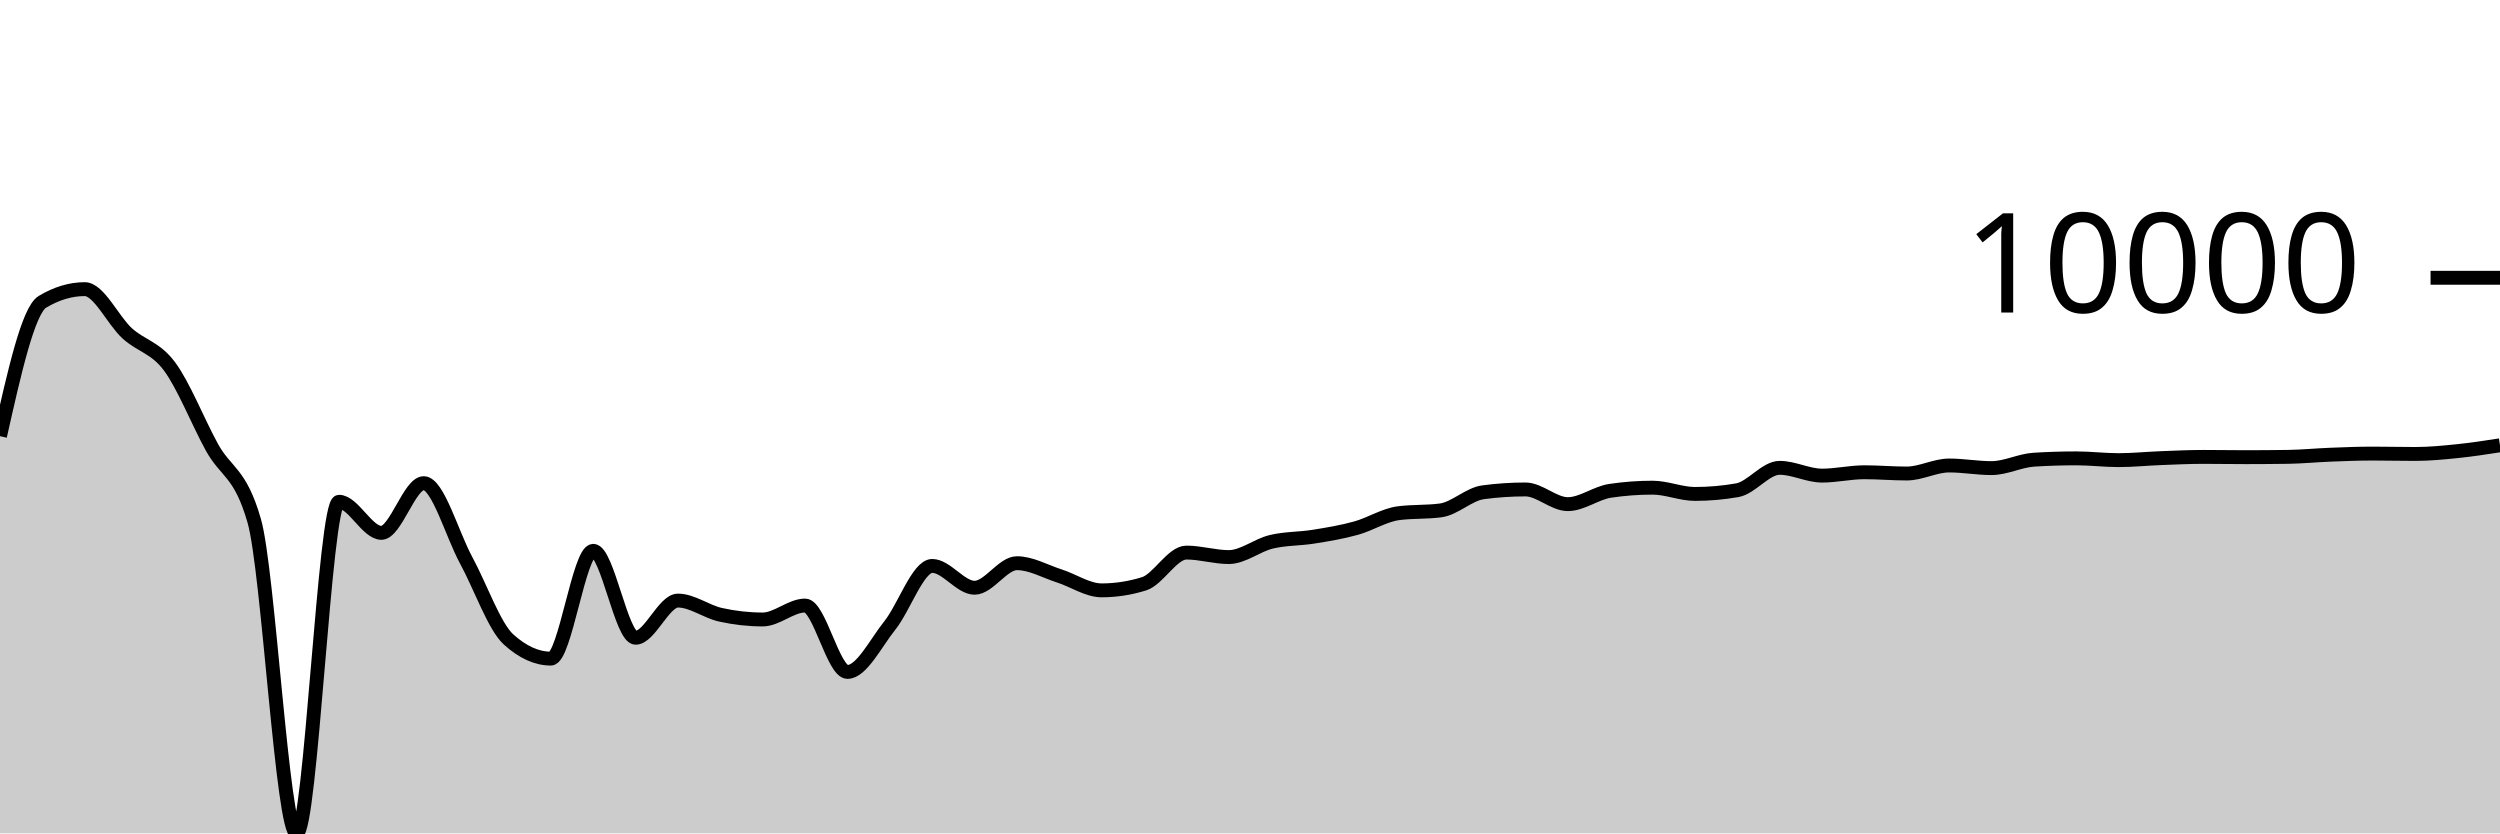
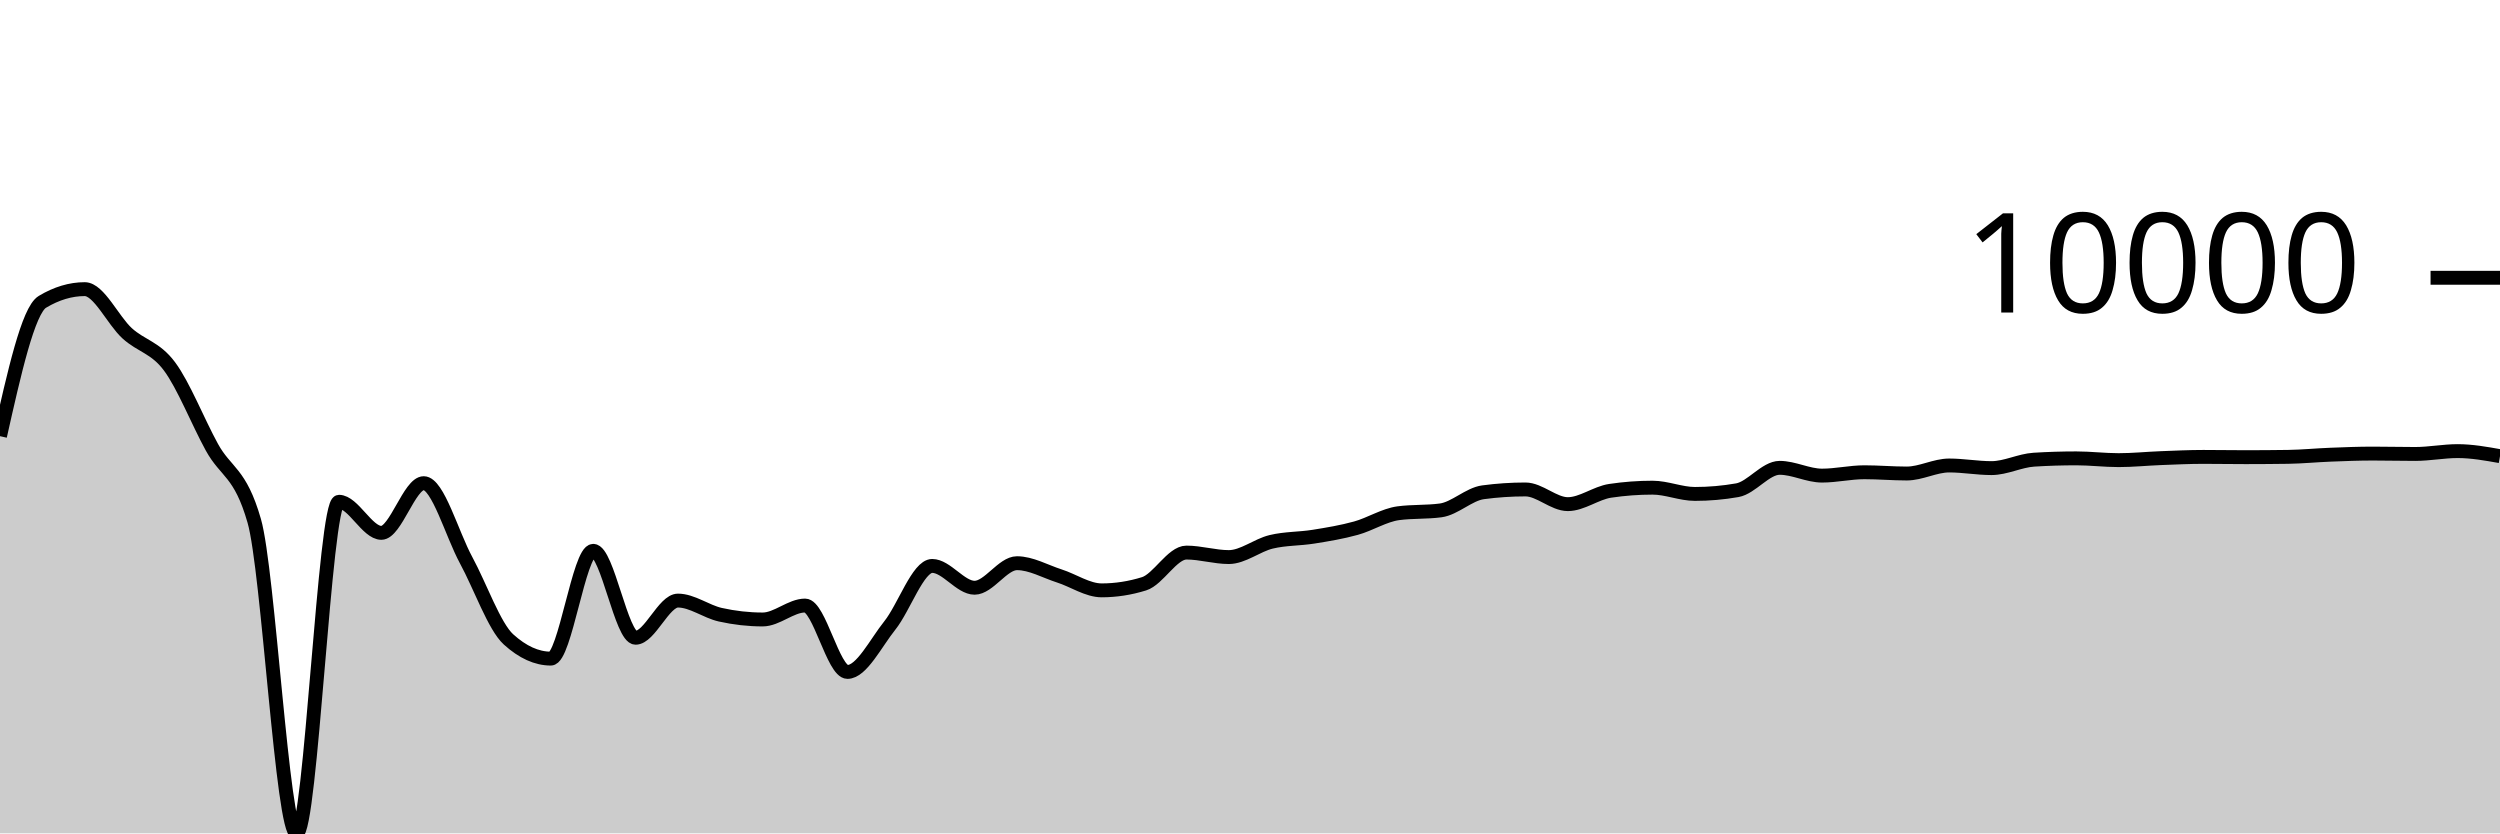
<svg xmlns="http://www.w3.org/2000/svg" viewBox="0 0 180 60">
  <g transform="translate(0,20)">
-     <path class="area" fill="rgba(0, 0, 0, 0.2)" d="M0,11.405C1.017,6.875,2.034,2.344,3.051,1.733C4.068,1.123,5.085,0.818,6.102,0.818C7.119,0.818,8.136,3.068,9.153,3.995C10.169,4.921,11.186,5.011,12.203,6.378C13.22,7.745,14.237,10.343,15.254,12.196C16.271,14.05,17.288,13.964,18.305,17.5C19.322,21.036,20.339,40,21.356,40C22.373,40,23.39,16.127,24.407,16.127C25.424,16.127,26.441,18.366,27.458,18.366C28.475,18.366,29.492,14.788,30.508,14.788C31.525,14.788,32.542,18.455,33.559,20.33C34.576,22.204,35.593,25.112,36.61,26.035C37.627,26.958,38.644,27.42,39.661,27.42C40.678,27.42,41.695,19.658,42.712,19.658C43.729,19.658,44.746,25.918,45.763,25.918C46.78,25.918,47.797,23.242,48.814,23.242C49.831,23.242,50.847,24.033,51.864,24.26C52.881,24.487,53.898,24.602,54.915,24.602C55.932,24.602,56.949,23.599,57.966,23.599C58.983,23.599,60,28.379,61.017,28.379C62.034,28.379,63.051,26.304,64.068,25.032C65.085,23.759,66.102,20.747,67.119,20.747C68.136,20.747,69.153,22.318,70.169,22.318C71.186,22.318,72.203,20.55,73.22,20.55C74.237,20.55,75.254,21.142,76.271,21.468C77.288,21.794,78.305,22.506,79.322,22.506C80.339,22.506,81.356,22.348,82.373,22.032C83.39,21.715,84.407,19.785,85.424,19.785C86.441,19.785,87.458,20.109,88.475,20.109C89.492,20.109,90.508,19.257,91.525,19.012C92.542,18.767,93.559,18.805,94.576,18.641C95.593,18.478,96.61,18.311,97.627,18.029C98.644,17.748,99.661,17.09,100.678,16.953C101.695,16.817,102.712,16.885,103.729,16.748C104.746,16.612,105.763,15.58,106.78,15.444C107.797,15.308,108.814,15.24,109.831,15.24C110.847,15.24,111.864,16.298,112.881,16.298C113.898,16.298,114.915,15.49,115.932,15.339C116.949,15.188,117.966,15.112,118.983,15.112C120,15.112,121.017,15.563,122.034,15.563C123.051,15.563,124.068,15.474,125.085,15.296C126.102,15.118,127.119,13.684,128.136,13.684C129.153,13.684,130.169,14.244,131.186,14.244C132.203,14.244,133.22,14.002,134.237,14.002C135.254,14.002,136.271,14.093,137.288,14.093C138.305,14.093,139.322,13.515,140.339,13.515C141.356,13.515,142.373,13.704,143.39,13.704C144.407,13.704,145.424,13.161,146.441,13.097C147.458,13.034,148.475,13.002,149.492,13.002C150.508,13.002,151.525,13.13,152.542,13.13C153.559,13.13,154.576,13.024,155.593,12.985C156.61,12.946,157.627,12.897,158.644,12.897C159.661,12.897,160.678,12.916,161.695,12.916C162.712,12.916,163.729,12.908,164.746,12.894C165.763,12.879,166.78,12.777,167.797,12.738C168.814,12.698,169.831,12.658,170.847,12.658C171.864,12.658,172.881,12.685,173.898,12.685C174.915,12.685,175.932,12.584,176.949,12.48C177.966,12.376,178.983,12.219,180,12.061L180,40C178.983,40,177.966,40,176.949,40C175.932,40,174.915,40,173.898,40C172.881,40,171.864,40,170.847,40C169.831,40,168.814,40,167.797,40C166.78,40,165.763,40,164.746,40C163.729,40,162.712,40,161.695,40C160.678,40,159.661,40,158.644,40C157.627,40,156.61,40,155.593,40C154.576,40,153.559,40,152.542,40C151.525,40,150.508,40,149.492,40C148.475,40,147.458,40,146.441,40C145.424,40,144.407,40,143.39,40C142.373,40,141.356,40,140.339,40C139.322,40,138.305,40,137.288,40C136.271,40,135.254,40,134.237,40C133.22,40,132.203,40,131.186,40C130.169,40,129.153,40,128.136,40C127.119,40,126.102,40,125.085,40C124.068,40,123.051,40,122.034,40C121.017,40,120,40,118.983,40C117.966,40,116.949,40,115.932,40C114.915,40,113.898,40,112.881,40C111.864,40,110.847,40,109.831,40C108.814,40,107.797,40,106.78,40C105.763,40,104.746,40,103.729,40C102.712,40,101.695,40,100.678,40C99.661,40,98.644,40,97.627,40C96.61,40,95.593,40,94.576,40C93.559,40,92.542,40,91.525,40C90.508,40,89.492,40,88.475,40C87.458,40,86.441,40,85.424,40C84.407,40,83.39,40,82.373,40C81.356,40,80.339,40,79.322,40C78.305,40,77.288,40,76.271,40C75.254,40,74.237,40,73.22,40C72.203,40,71.186,40,70.169,40C69.153,40,68.136,40,67.119,40C66.102,40,65.085,40,64.068,40C63.051,40,62.034,40,61.017,40C60,40,58.983,40,57.966,40C56.949,40,55.932,40,54.915,40C53.898,40,52.881,40,51.864,40C50.847,40,49.831,40,48.814,40C47.797,40,46.78,40,45.763,40C44.746,40,43.729,40,42.712,40C41.695,40,40.678,40,39.661,40C38.644,40,37.627,40,36.61,40C35.593,40,34.576,40,33.559,40C32.542,40,31.525,40,30.508,40C29.492,40,28.475,40,27.458,40C26.441,40,25.424,40,24.407,40C23.39,40,22.373,40,21.356,40C20.339,40,19.322,40,18.305,40C17.288,40,16.271,40,15.254,40C14.237,40,13.22,40,12.203,40C11.186,40,10.169,40,9.153,40C8.136,40,7.119,40,6.102,40C5.085,40,4.068,40,3.051,40C2.034,40,1.017,40,0,40Z" />
-     <path class="line" stroke="black" fill="none" d="M0,11.405C1.017,6.875,2.034,2.344,3.051,1.733C4.068,1.123,5.085,0.818,6.102,0.818C7.119,0.818,8.136,3.068,9.153,3.995C10.169,4.921,11.186,5.011,12.203,6.378C13.22,7.745,14.237,10.343,15.254,12.196C16.271,14.05,17.288,13.964,18.305,17.5C19.322,21.036,20.339,40,21.356,40C22.373,40,23.39,16.127,24.407,16.127C25.424,16.127,26.441,18.366,27.458,18.366C28.475,18.366,29.492,14.788,30.508,14.788C31.525,14.788,32.542,18.455,33.559,20.33C34.576,22.204,35.593,25.112,36.61,26.035C37.627,26.958,38.644,27.42,39.661,27.42C40.678,27.42,41.695,19.658,42.712,19.658C43.729,19.658,44.746,25.918,45.763,25.918C46.78,25.918,47.797,23.242,48.814,23.242C49.831,23.242,50.847,24.033,51.864,24.26C52.881,24.487,53.898,24.602,54.915,24.602C55.932,24.602,56.949,23.599,57.966,23.599C58.983,23.599,60,28.379,61.017,28.379C62.034,28.379,63.051,26.304,64.068,25.032C65.085,23.759,66.102,20.747,67.119,20.747C68.136,20.747,69.153,22.318,70.169,22.318C71.186,22.318,72.203,20.55,73.22,20.55C74.237,20.55,75.254,21.142,76.271,21.468C77.288,21.794,78.305,22.506,79.322,22.506C80.339,22.506,81.356,22.348,82.373,22.032C83.39,21.715,84.407,19.785,85.424,19.785C86.441,19.785,87.458,20.109,88.475,20.109C89.492,20.109,90.508,19.257,91.525,19.012C92.542,18.767,93.559,18.805,94.576,18.641C95.593,18.478,96.61,18.311,97.627,18.029C98.644,17.748,99.661,17.09,100.678,16.953C101.695,16.817,102.712,16.885,103.729,16.748C104.746,16.612,105.763,15.58,106.78,15.444C107.797,15.308,108.814,15.24,109.831,15.24C110.847,15.24,111.864,16.298,112.881,16.298C113.898,16.298,114.915,15.49,115.932,15.339C116.949,15.188,117.966,15.112,118.983,15.112C120,15.112,121.017,15.563,122.034,15.563C123.051,15.563,124.068,15.474,125.085,15.296C126.102,15.118,127.119,13.684,128.136,13.684C129.153,13.684,130.169,14.244,131.186,14.244C132.203,14.244,133.22,14.002,134.237,14.002C135.254,14.002,136.271,14.093,137.288,14.093C138.305,14.093,139.322,13.515,140.339,13.515C141.356,13.515,142.373,13.704,143.39,13.704C144.407,13.704,145.424,13.161,146.441,13.097C147.458,13.034,148.475,13.002,149.492,13.002C150.508,13.002,151.525,13.13,152.542,13.13C153.559,13.13,154.576,13.024,155.593,12.985C156.61,12.946,157.627,12.897,158.644,12.897C159.661,12.897,160.678,12.916,161.695,12.916C162.712,12.916,163.729,12.908,164.746,12.894C165.763,12.879,166.78,12.777,167.797,12.738C168.814,12.698,169.831,12.658,170.847,12.658C171.864,12.658,172.881,12.685,173.898,12.685C174.915,12.685,175.932,12.584,176.949,12.48C177.966,12.376,178.983,12.219,180,12.061" />
+     <path class="area" fill="rgba(0, 0, 0, 0.2)" d="M0,11.405C1.017,6.875,2.034,2.344,3.051,1.733C4.068,1.123,5.085,0.818,6.102,0.818C7.119,0.818,8.136,3.068,9.153,3.995C10.169,4.921,11.186,5.011,12.203,6.378C13.22,7.745,14.237,10.343,15.254,12.196C16.271,14.05,17.288,13.964,18.305,17.5C19.322,21.036,20.339,40,21.356,40C22.373,40,23.39,16.127,24.407,16.127C25.424,16.127,26.441,18.366,27.458,18.366C28.475,18.366,29.492,14.788,30.508,14.788C31.525,14.788,32.542,18.455,33.559,20.33C34.576,22.204,35.593,25.112,36.61,26.035C37.627,26.958,38.644,27.42,39.661,27.42C40.678,27.42,41.695,19.658,42.712,19.658C43.729,19.658,44.746,25.918,45.763,25.918C46.78,25.918,47.797,23.242,48.814,23.242C49.831,23.242,50.847,24.033,51.864,24.26C52.881,24.487,53.898,24.602,54.915,24.602C55.932,24.602,56.949,23.599,57.966,23.599C58.983,23.599,60,28.379,61.017,28.379C62.034,28.379,63.051,26.304,64.068,25.032C65.085,23.759,66.102,20.747,67.119,20.747C68.136,20.747,69.153,22.318,70.169,22.318C71.186,22.318,72.203,20.55,73.22,20.55C74.237,20.55,75.254,21.142,76.271,21.468C77.288,21.794,78.305,22.506,79.322,22.506C80.339,22.506,81.356,22.348,82.373,22.032C83.39,21.715,84.407,19.785,85.424,19.785C86.441,19.785,87.458,20.109,88.475,20.109C89.492,20.109,90.508,19.257,91.525,19.012C92.542,18.767,93.559,18.805,94.576,18.641C95.593,18.478,96.61,18.311,97.627,18.029C98.644,17.748,99.661,17.09,100.678,16.953C101.695,16.817,102.712,16.885,103.729,16.748C104.746,16.612,105.763,15.58,106.78,15.444C107.797,15.308,108.814,15.24,109.831,15.24C110.847,15.24,111.864,16.298,112.881,16.298C113.898,16.298,114.915,15.49,115.932,15.339C116.949,15.188,117.966,15.112,118.983,15.112C120,15.112,121.017,15.563,122.034,15.563C123.051,15.563,124.068,15.474,125.085,15.296C126.102,15.118,127.119,13.684,128.136,13.684C129.153,13.684,130.169,14.244,131.186,14.244C132.203,14.244,133.22,14.002,134.237,14.002C135.254,14.002,136.271,14.093,137.288,14.093C138.305,14.093,139.322,13.515,140.339,13.515C141.356,13.515,142.373,13.704,143.39,13.704C144.407,13.704,145.424,13.161,146.441,13.097C147.458,13.034,148.475,13.002,149.492,13.002C150.508,13.002,151.525,13.13,152.542,13.13C153.559,13.13,154.576,13.024,155.593,12.985C156.61,12.946,157.627,12.897,158.644,12.897C159.661,12.897,160.678,12.916,161.695,12.916C162.712,12.916,163.729,12.908,164.746,12.894C165.763,12.879,166.78,12.777,167.797,12.738C168.814,12.698,169.831,12.658,170.847,12.658C171.864,12.658,172.881,12.685,173.898,12.685C174.915,12.685,175.932,12.48,176.949,12.48C177.966,12.48,178.983,12.662,180,12.844L180,40C178.983,40,177.966,40,176.949,40C175.932,40,174.915,40,173.898,40C172.881,40,171.864,40,170.847,40C169.831,40,168.814,40,167.797,40C166.78,40,165.763,40,164.746,40C163.729,40,162.712,40,161.695,40C160.678,40,159.661,40,158.644,40C157.627,40,156.61,40,155.593,40C154.576,40,153.559,40,152.542,40C151.525,40,150.508,40,149.492,40C148.475,40,147.458,40,146.441,40C145.424,40,144.407,40,143.39,40C142.373,40,141.356,40,140.339,40C139.322,40,138.305,40,137.288,40C136.271,40,135.254,40,134.237,40C133.22,40,132.203,40,131.186,40C130.169,40,129.153,40,128.136,40C127.119,40,126.102,40,125.085,40C124.068,40,123.051,40,122.034,40C121.017,40,120,40,118.983,40C117.966,40,116.949,40,115.932,40C114.915,40,113.898,40,112.881,40C111.864,40,110.847,40,109.831,40C108.814,40,107.797,40,106.78,40C105.763,40,104.746,40,103.729,40C102.712,40,101.695,40,100.678,40C99.661,40,98.644,40,97.627,40C96.61,40,95.593,40,94.576,40C93.559,40,92.542,40,91.525,40C90.508,40,89.492,40,88.475,40C87.458,40,86.441,40,85.424,40C84.407,40,83.39,40,82.373,40C81.356,40,80.339,40,79.322,40C78.305,40,77.288,40,76.271,40C75.254,40,74.237,40,73.22,40C72.203,40,71.186,40,70.169,40C69.153,40,68.136,40,67.119,40C66.102,40,65.085,40,64.068,40C63.051,40,62.034,40,61.017,40C60,40,58.983,40,57.966,40C56.949,40,55.932,40,54.915,40C53.898,40,52.881,40,51.864,40C50.847,40,49.831,40,48.814,40C47.797,40,46.78,40,45.763,40C44.746,40,43.729,40,42.712,40C41.695,40,40.678,40,39.661,40C38.644,40,37.627,40,36.61,40C35.593,40,34.576,40,33.559,40C32.542,40,31.525,40,30.508,40C29.492,40,28.475,40,27.458,40C26.441,40,25.424,40,24.407,40C23.39,40,22.373,40,21.356,40C20.339,40,19.322,40,18.305,40C17.288,40,16.271,40,15.254,40C14.237,40,13.22,40,12.203,40C11.186,40,10.169,40,9.153,40C8.136,40,7.119,40,6.102,40C5.085,40,4.068,40,3.051,40C2.034,40,1.017,40,0,40Z" />
+     <path class="line" stroke="black" fill="none" d="M0,11.405C1.017,6.875,2.034,2.344,3.051,1.733C4.068,1.123,5.085,0.818,6.102,0.818C7.119,0.818,8.136,3.068,9.153,3.995C10.169,4.921,11.186,5.011,12.203,6.378C13.22,7.745,14.237,10.343,15.254,12.196C16.271,14.05,17.288,13.964,18.305,17.5C19.322,21.036,20.339,40,21.356,40C22.373,40,23.39,16.127,24.407,16.127C25.424,16.127,26.441,18.366,27.458,18.366C28.475,18.366,29.492,14.788,30.508,14.788C31.525,14.788,32.542,18.455,33.559,20.33C34.576,22.204,35.593,25.112,36.61,26.035C37.627,26.958,38.644,27.42,39.661,27.42C40.678,27.42,41.695,19.658,42.712,19.658C43.729,19.658,44.746,25.918,45.763,25.918C46.78,25.918,47.797,23.242,48.814,23.242C49.831,23.242,50.847,24.033,51.864,24.26C52.881,24.487,53.898,24.602,54.915,24.602C55.932,24.602,56.949,23.599,57.966,23.599C58.983,23.599,60,28.379,61.017,28.379C62.034,28.379,63.051,26.304,64.068,25.032C65.085,23.759,66.102,20.747,67.119,20.747C68.136,20.747,69.153,22.318,70.169,22.318C71.186,22.318,72.203,20.55,73.22,20.55C74.237,20.55,75.254,21.142,76.271,21.468C77.288,21.794,78.305,22.506,79.322,22.506C80.339,22.506,81.356,22.348,82.373,22.032C83.39,21.715,84.407,19.785,85.424,19.785C86.441,19.785,87.458,20.109,88.475,20.109C89.492,20.109,90.508,19.257,91.525,19.012C92.542,18.767,93.559,18.805,94.576,18.641C95.593,18.478,96.61,18.311,97.627,18.029C98.644,17.748,99.661,17.09,100.678,16.953C101.695,16.817,102.712,16.885,103.729,16.748C104.746,16.612,105.763,15.58,106.78,15.444C107.797,15.308,108.814,15.24,109.831,15.24C110.847,15.24,111.864,16.298,112.881,16.298C113.898,16.298,114.915,15.49,115.932,15.339C116.949,15.188,117.966,15.112,118.983,15.112C120,15.112,121.017,15.563,122.034,15.563C123.051,15.563,124.068,15.474,125.085,15.296C126.102,15.118,127.119,13.684,128.136,13.684C129.153,13.684,130.169,14.244,131.186,14.244C132.203,14.244,133.22,14.002,134.237,14.002C135.254,14.002,136.271,14.093,137.288,14.093C138.305,14.093,139.322,13.515,140.339,13.515C141.356,13.515,142.373,13.704,143.39,13.704C144.407,13.704,145.424,13.161,146.441,13.097C147.458,13.034,148.475,13.002,149.492,13.002C150.508,13.002,151.525,13.13,152.542,13.13C153.559,13.13,154.576,13.024,155.593,12.985C156.61,12.946,157.627,12.897,158.644,12.897C159.661,12.897,160.678,12.916,161.695,12.916C162.712,12.916,163.729,12.908,164.746,12.894C165.763,12.879,166.78,12.777,167.797,12.738C168.814,12.698,169.831,12.658,170.847,12.658C171.864,12.658,172.881,12.685,173.898,12.685C174.915,12.685,175.932,12.48,176.949,12.48C177.966,12.48,178.983,12.662,180,12.844" />
    <path class="axis-ceiling" stroke-width="1" stroke="black" fill="none" d="M175,0L180,0" />
    <text class="axis-ceiling-label" font-family="sans-serif" text-anchor="end" font-size="10px" x="170" y="2.5">10000</text>
  </g>
</svg>
